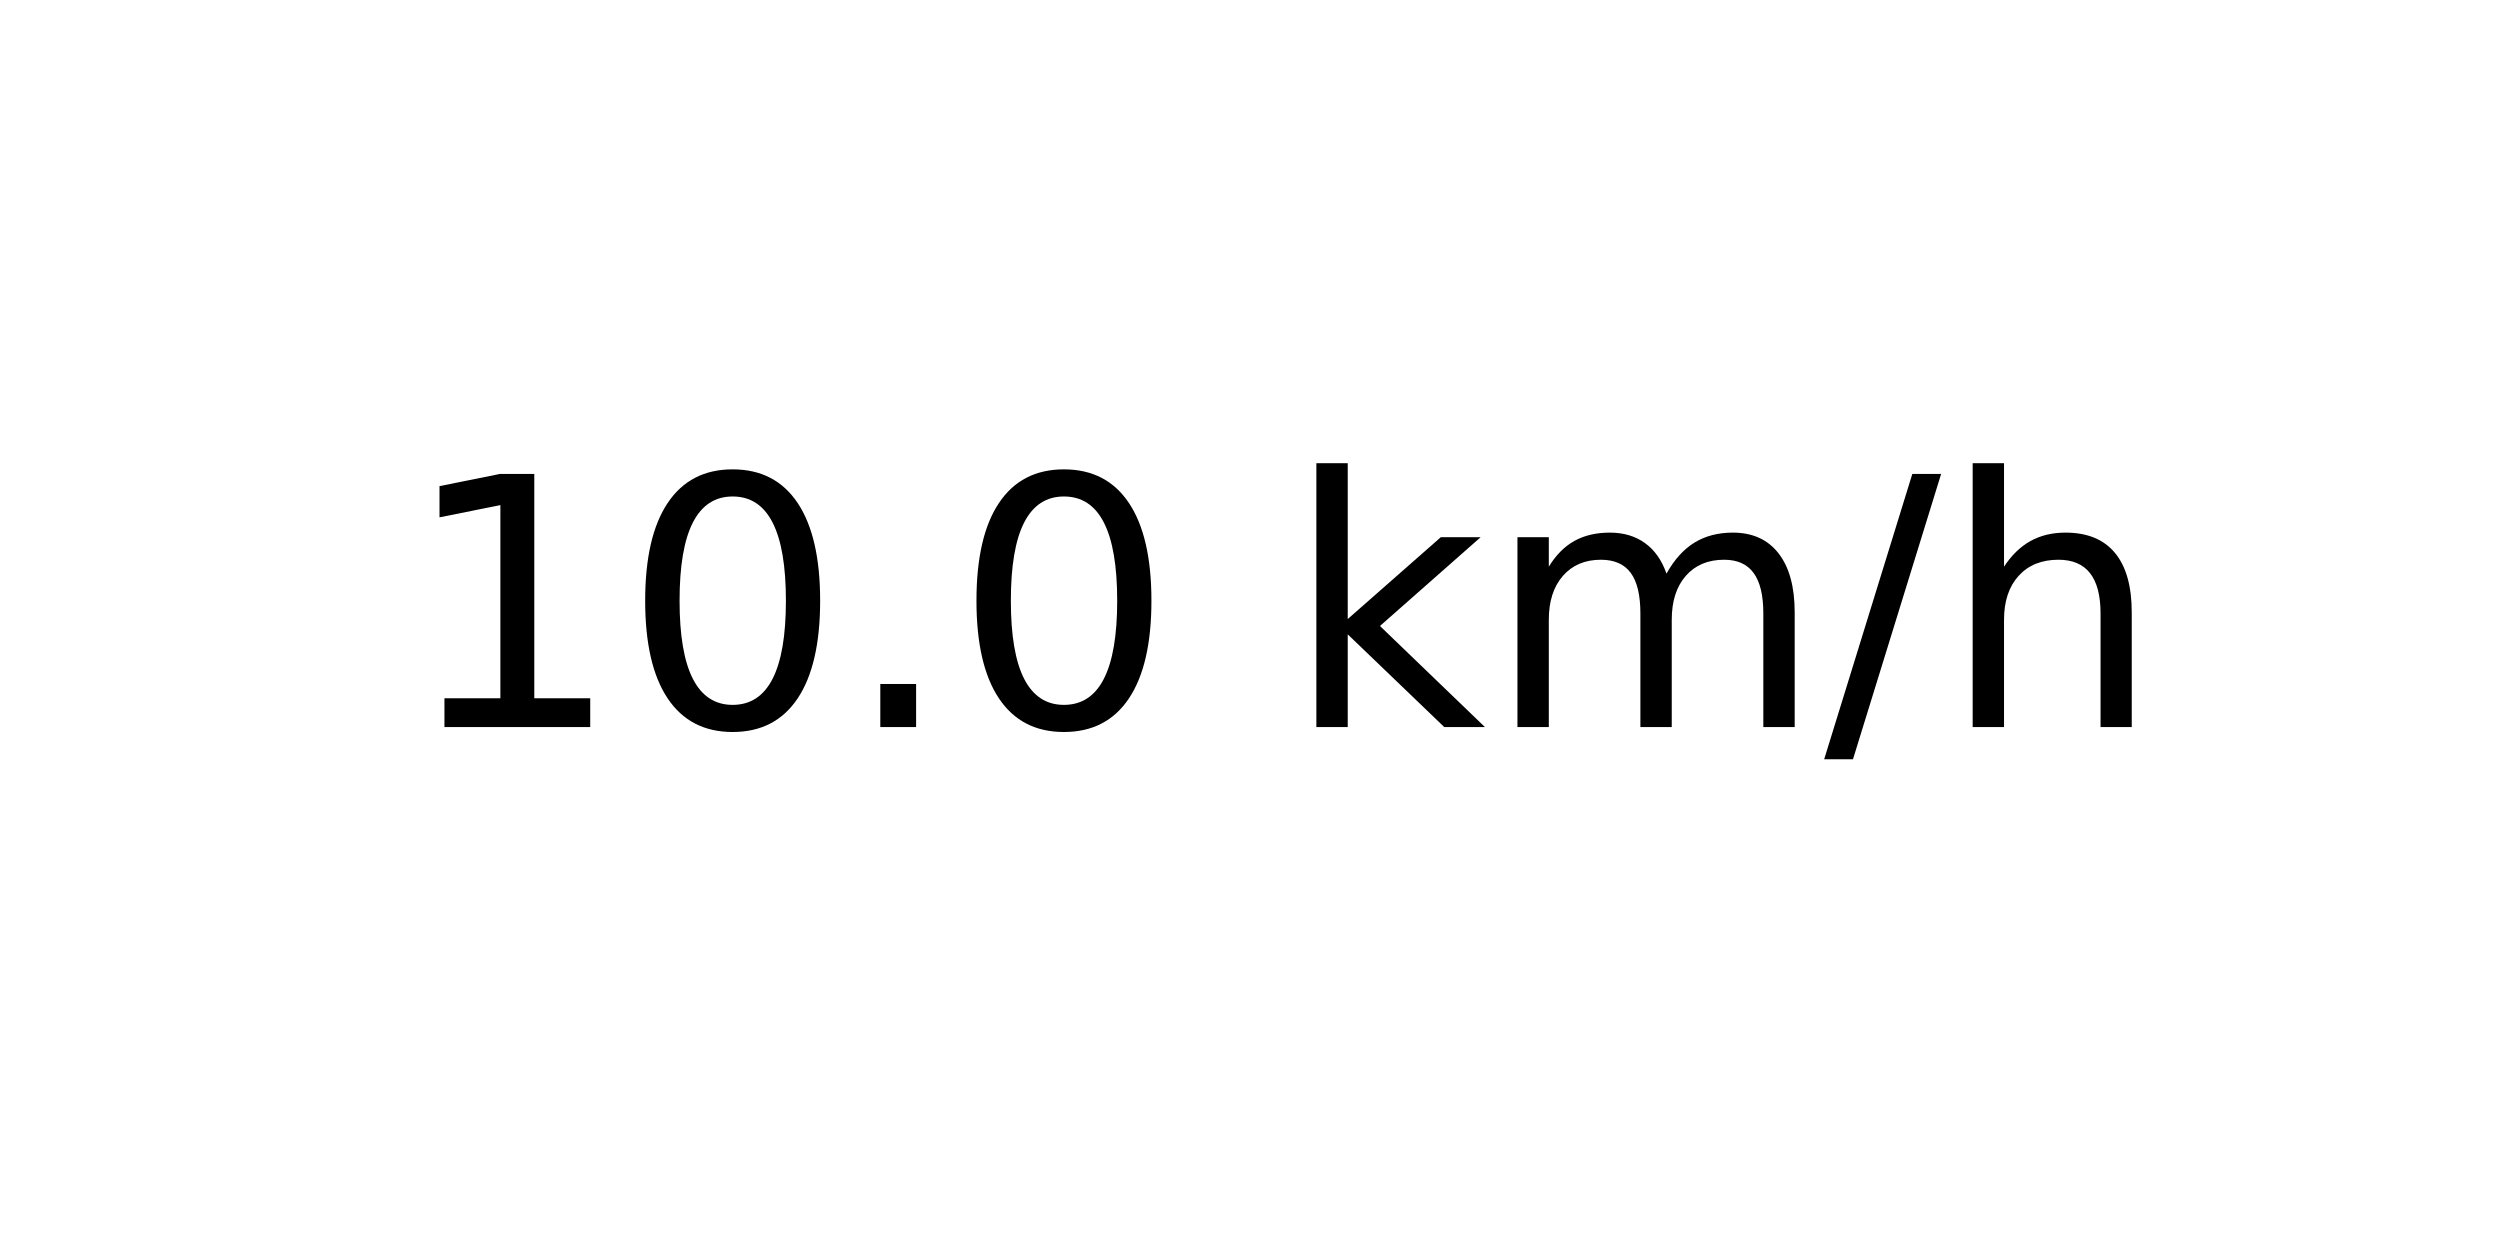
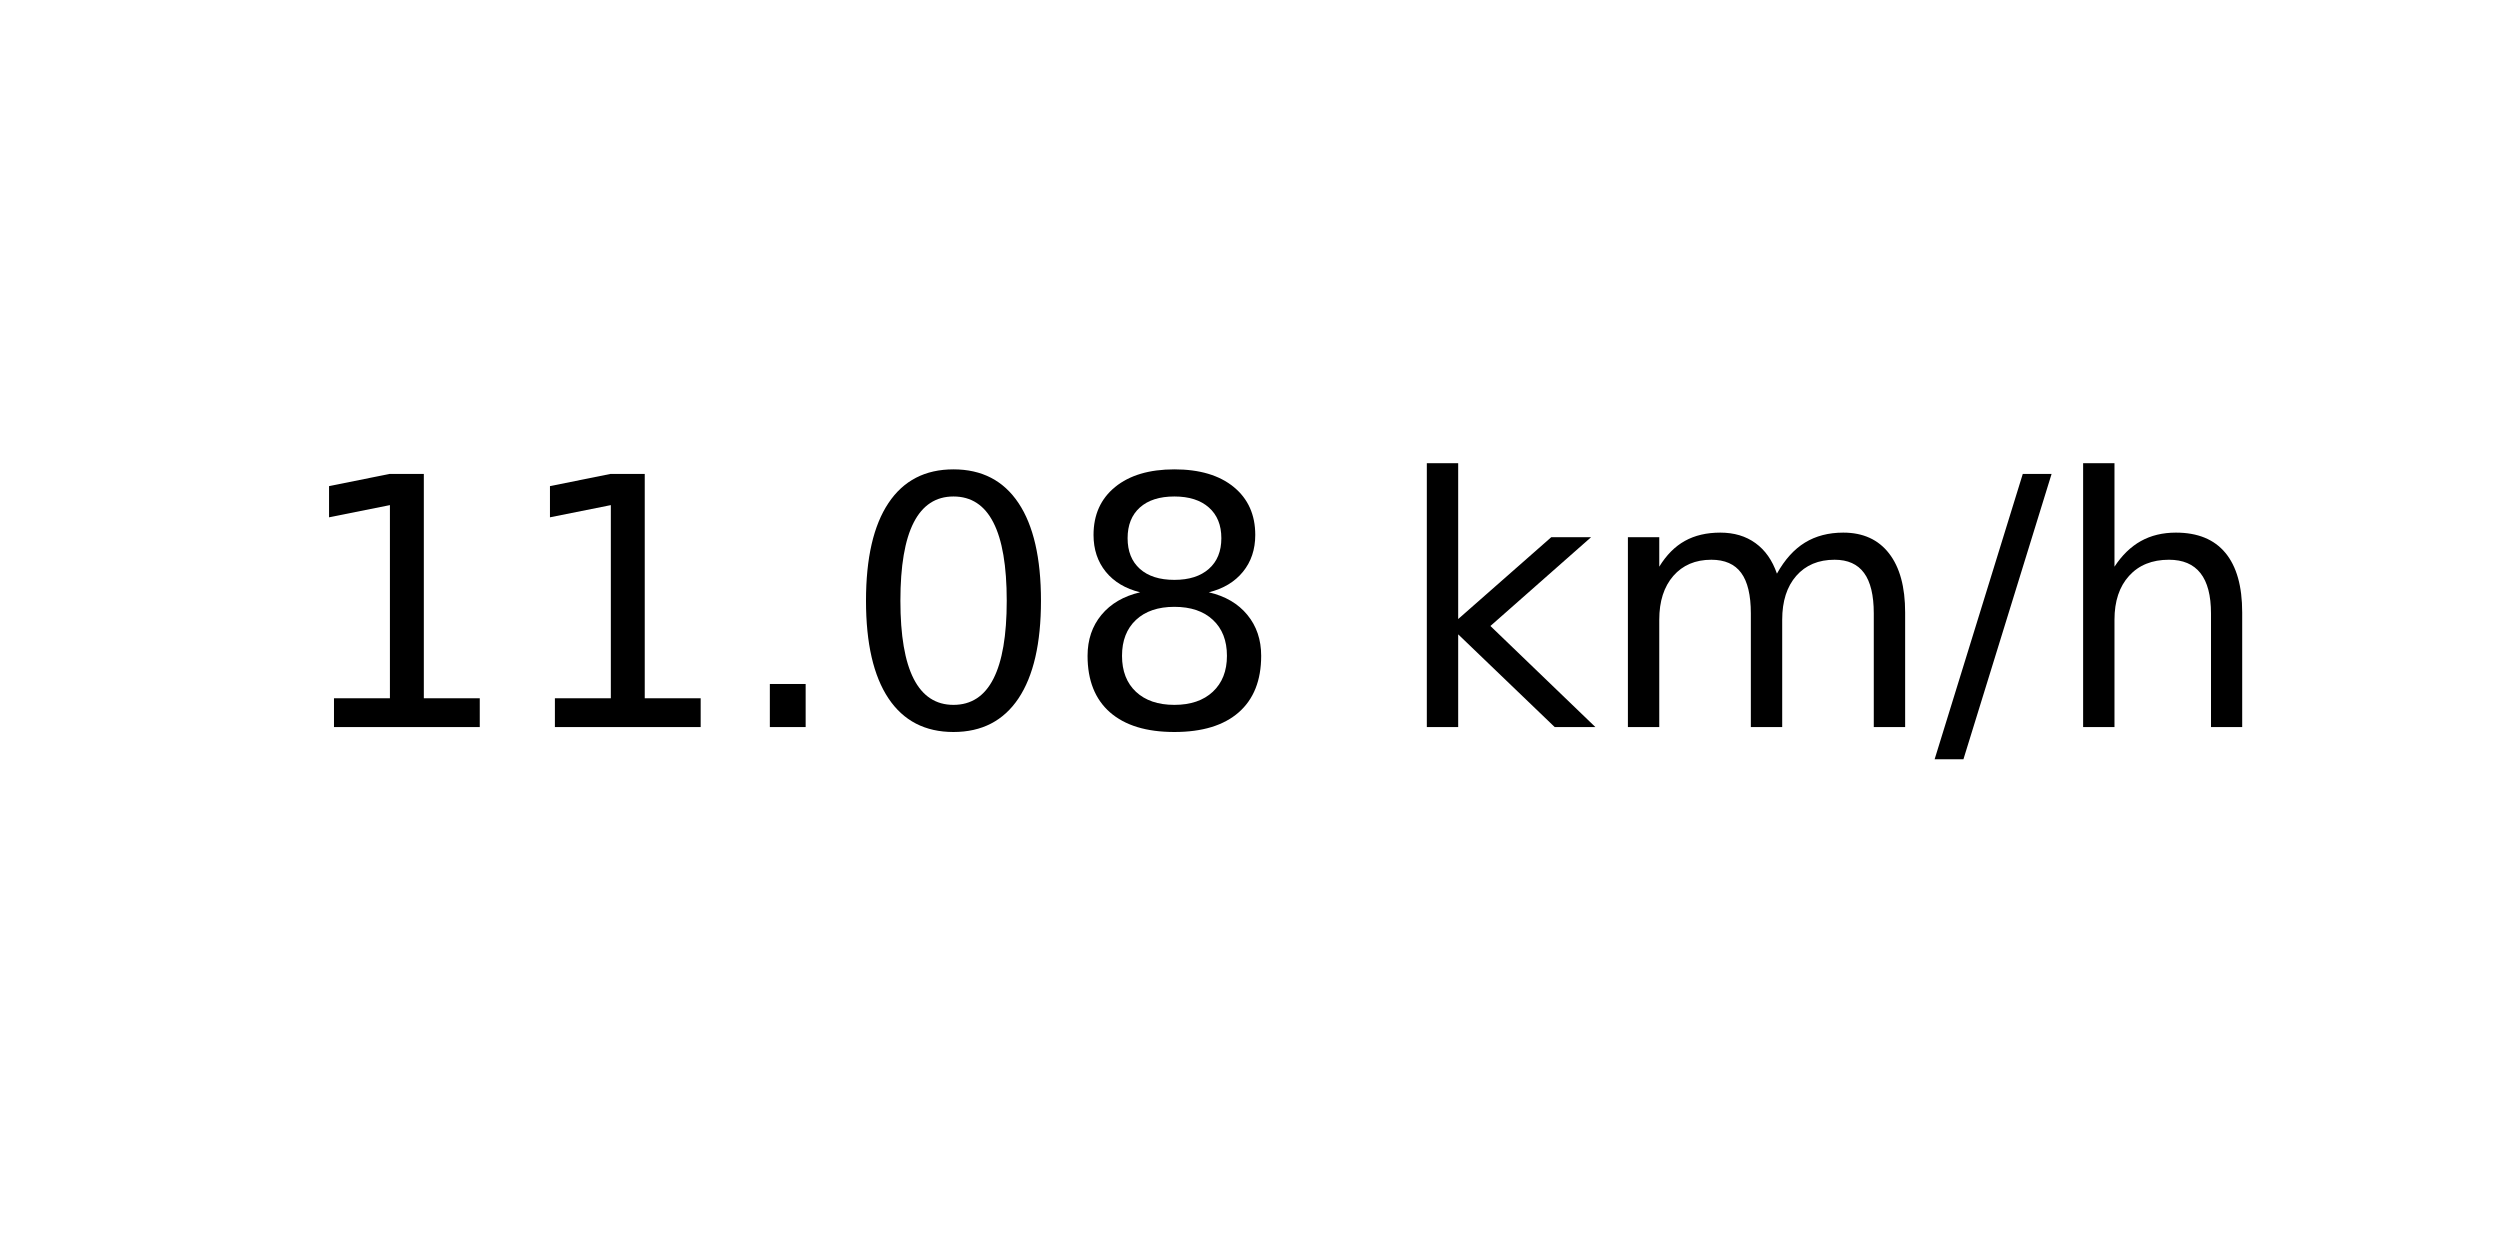
<svg xmlns="http://www.w3.org/2000/svg" xmlns:xlink="http://www.w3.org/1999/xlink" width="72pt" height="36pt" viewBox="0 0 72 36" version="1.1">
  <defs>
    <style type="text/css">*{stroke-linejoin: round; stroke-linecap: butt}</style>
  </defs>
  <g id="figure_1">
    <g id="axes_1">
      <g id="text_1">
-         <g transform="translate(11.55937 20.93937) scale(0.1 -0.1)">
+         <g transform="translate(8.378125 20.93937) scale(0.1 -0.1)">
          <defs>
            <path id="DejaVuSans-31" d="M 794 531  L 1825 531  L 1825 4091  L 703 3866  L 703 4441  L 1819 4666  L 2450 4666  L 2450 531  L 3481 531  L 3481 0  L 794 0  L 794 531  z " transform="scale(0.015625)" />
+             <path id="DejaVuSans-2e" d="M 684 794  L 1344 794  L 1344 0  L 684 0  L 684 794  z " transform="scale(0.015625)" />
            <path id="DejaVuSans-30" d="M 2034 4250  Q 1547 4250 1301 3770  Q 1056 3291 1056 2328  Q 1056 1369 1301 889  Q 1547 409 2034 409  Q 2525 409 2770 889  Q 3016 1369 3016 2328  Q 3016 3291 2770 3770  Q 2525 4250 2034 4250  z M 2034 4750  Q 2819 4750 3233 4129  Q 3647 3509 3647 2328  Q 3647 1150 3233 529  Q 2819 -91 2034 -91  Q 1250 -91 836 529  Q 422 1150 422 2328  Q 422 3509 836 4129  Q 1250 4750 2034 4750  z " transform="scale(0.015625)" />
-             <path id="DejaVuSans-2e" d="M 684 794  L 1344 794  L 1344 0  L 684 0  L 684 794  z " transform="scale(0.015625)" />
+             <path id="DejaVuSans-38" d="M 2034 2216  Q 1584 2216 1326 1975  Q 1069 1734 1069 1313  Q 1069 891 1326 650  Q 1584 409 2034 409  Q 2484 409 2743 651  Q 3003 894 3003 1313  Q 3003 1734 2745 1975  Q 2488 2216 2034 2216  z M 1403 2484  Q 997 2584 770 2862  Q 544 3141 544 3541  Q 544 4100 942 4425  Q 1341 4750 2034 4750  Q 2731 4750 3128 4425  Q 3525 4100 3525 3541  Q 3525 3141 3298 2862  Q 3072 2584 2669 2484  Q 3125 2378 3379 2068  Q 3634 1759 3634 1313  Q 3634 634 3220 271  Q 2806 -91 2034 -91  Q 1263 -91 848 271  Q 434 634 434 1313  Q 434 1759 690 2068  Q 947 2378 1403 2484  z M 1172 3481  Q 1172 3119 1398 2916  Q 1625 2713 2034 2713  Q 2441 2713 2670 2916  Q 2900 3119 2900 3481  Q 2900 3844 2670 4047  Q 2441 4250 2034 4250  Q 1625 4250 1398 4047  Q 1172 3844 1172 3481  z " transform="scale(0.015625)" />
            <path id="DejaVuSans-20" transform="scale(0.015625)" />
            <path id="DejaVuSans-6b" d="M 581 4863  L 1159 4863  L 1159 1991  L 2875 3500  L 3609 3500  L 1753 1863  L 3688 0  L 2938 0  L 1159 1709  L 1159 0  L 581 0  L 581 4863  z " transform="scale(0.015625)" />
            <path id="DejaVuSans-6d" d="M 3328 2828  Q 3544 3216 3844 3400  Q 4144 3584 4550 3584  Q 5097 3584 5394 3201  Q 5691 2819 5691 2113  L 5691 0  L 5113 0  L 5113 2094  Q 5113 2597 4934 2840  Q 4756 3084 4391 3084  Q 3944 3084 3684 2787  Q 3425 2491 3425 1978  L 3425 0  L 2847 0  L 2847 2094  Q 2847 2600 2669 2842  Q 2491 3084 2119 3084  Q 1678 3084 1418 2786  Q 1159 2488 1159 1978  L 1159 0  L 581 0  L 581 3500  L 1159 3500  L 1159 2956  Q 1356 3278 1631 3431  Q 1906 3584 2284 3584  Q 2666 3584 2933 3390  Q 3200 3197 3328 2828  z " transform="scale(0.015625)" />
            <path id="DejaVuSans-2f" d="M 1625 4666  L 2156 4666  L 531 -594  L 0 -594  L 1625 4666  z " transform="scale(0.015625)" />
            <path id="DejaVuSans-68" d="M 3513 2113  L 3513 0  L 2938 0  L 2938 2094  Q 2938 2591 2744 2837  Q 2550 3084 2163 3084  Q 1697 3084 1428 2787  Q 1159 2491 1159 1978  L 1159 0  L 581 0  L 581 4863  L 1159 4863  L 1159 2956  Q 1366 3272 1645 3428  Q 1925 3584 2291 3584  Q 2894 3584 3203 3211  Q 3513 2838 3513 2113  z " transform="scale(0.015625)" />
          </defs>
          <use xlink:href="#DejaVuSans-31" />
-           <use xlink:href="#DejaVuSans-30" x="63.623" />
+           <use xlink:href="#DejaVuSans-31" x="63.623" />
          <use xlink:href="#DejaVuSans-2e" x="127.246" />
          <use xlink:href="#DejaVuSans-30" x="159.033" />
-           <use xlink:href="#DejaVuSans-20" x="222.656" />
-           <use xlink:href="#DejaVuSans-6b" x="254.443" />
-           <use xlink:href="#DejaVuSans-6d" x="312.354" />
-           <use xlink:href="#DejaVuSans-2f" x="409.766" />
-           <use xlink:href="#DejaVuSans-68" x="443.457" />
+           <use xlink:href="#DejaVuSans-38" x="222.656" />
+           <use xlink:href="#DejaVuSans-20" x="286.279" />
+           <use xlink:href="#DejaVuSans-6b" x="318.066" />
+           <use xlink:href="#DejaVuSans-6d" x="375.977" />
+           <use xlink:href="#DejaVuSans-2f" x="473.389" />
+           <use xlink:href="#DejaVuSans-68" x="507.08" />
        </g>
      </g>
    </g>
  </g>
</svg>
